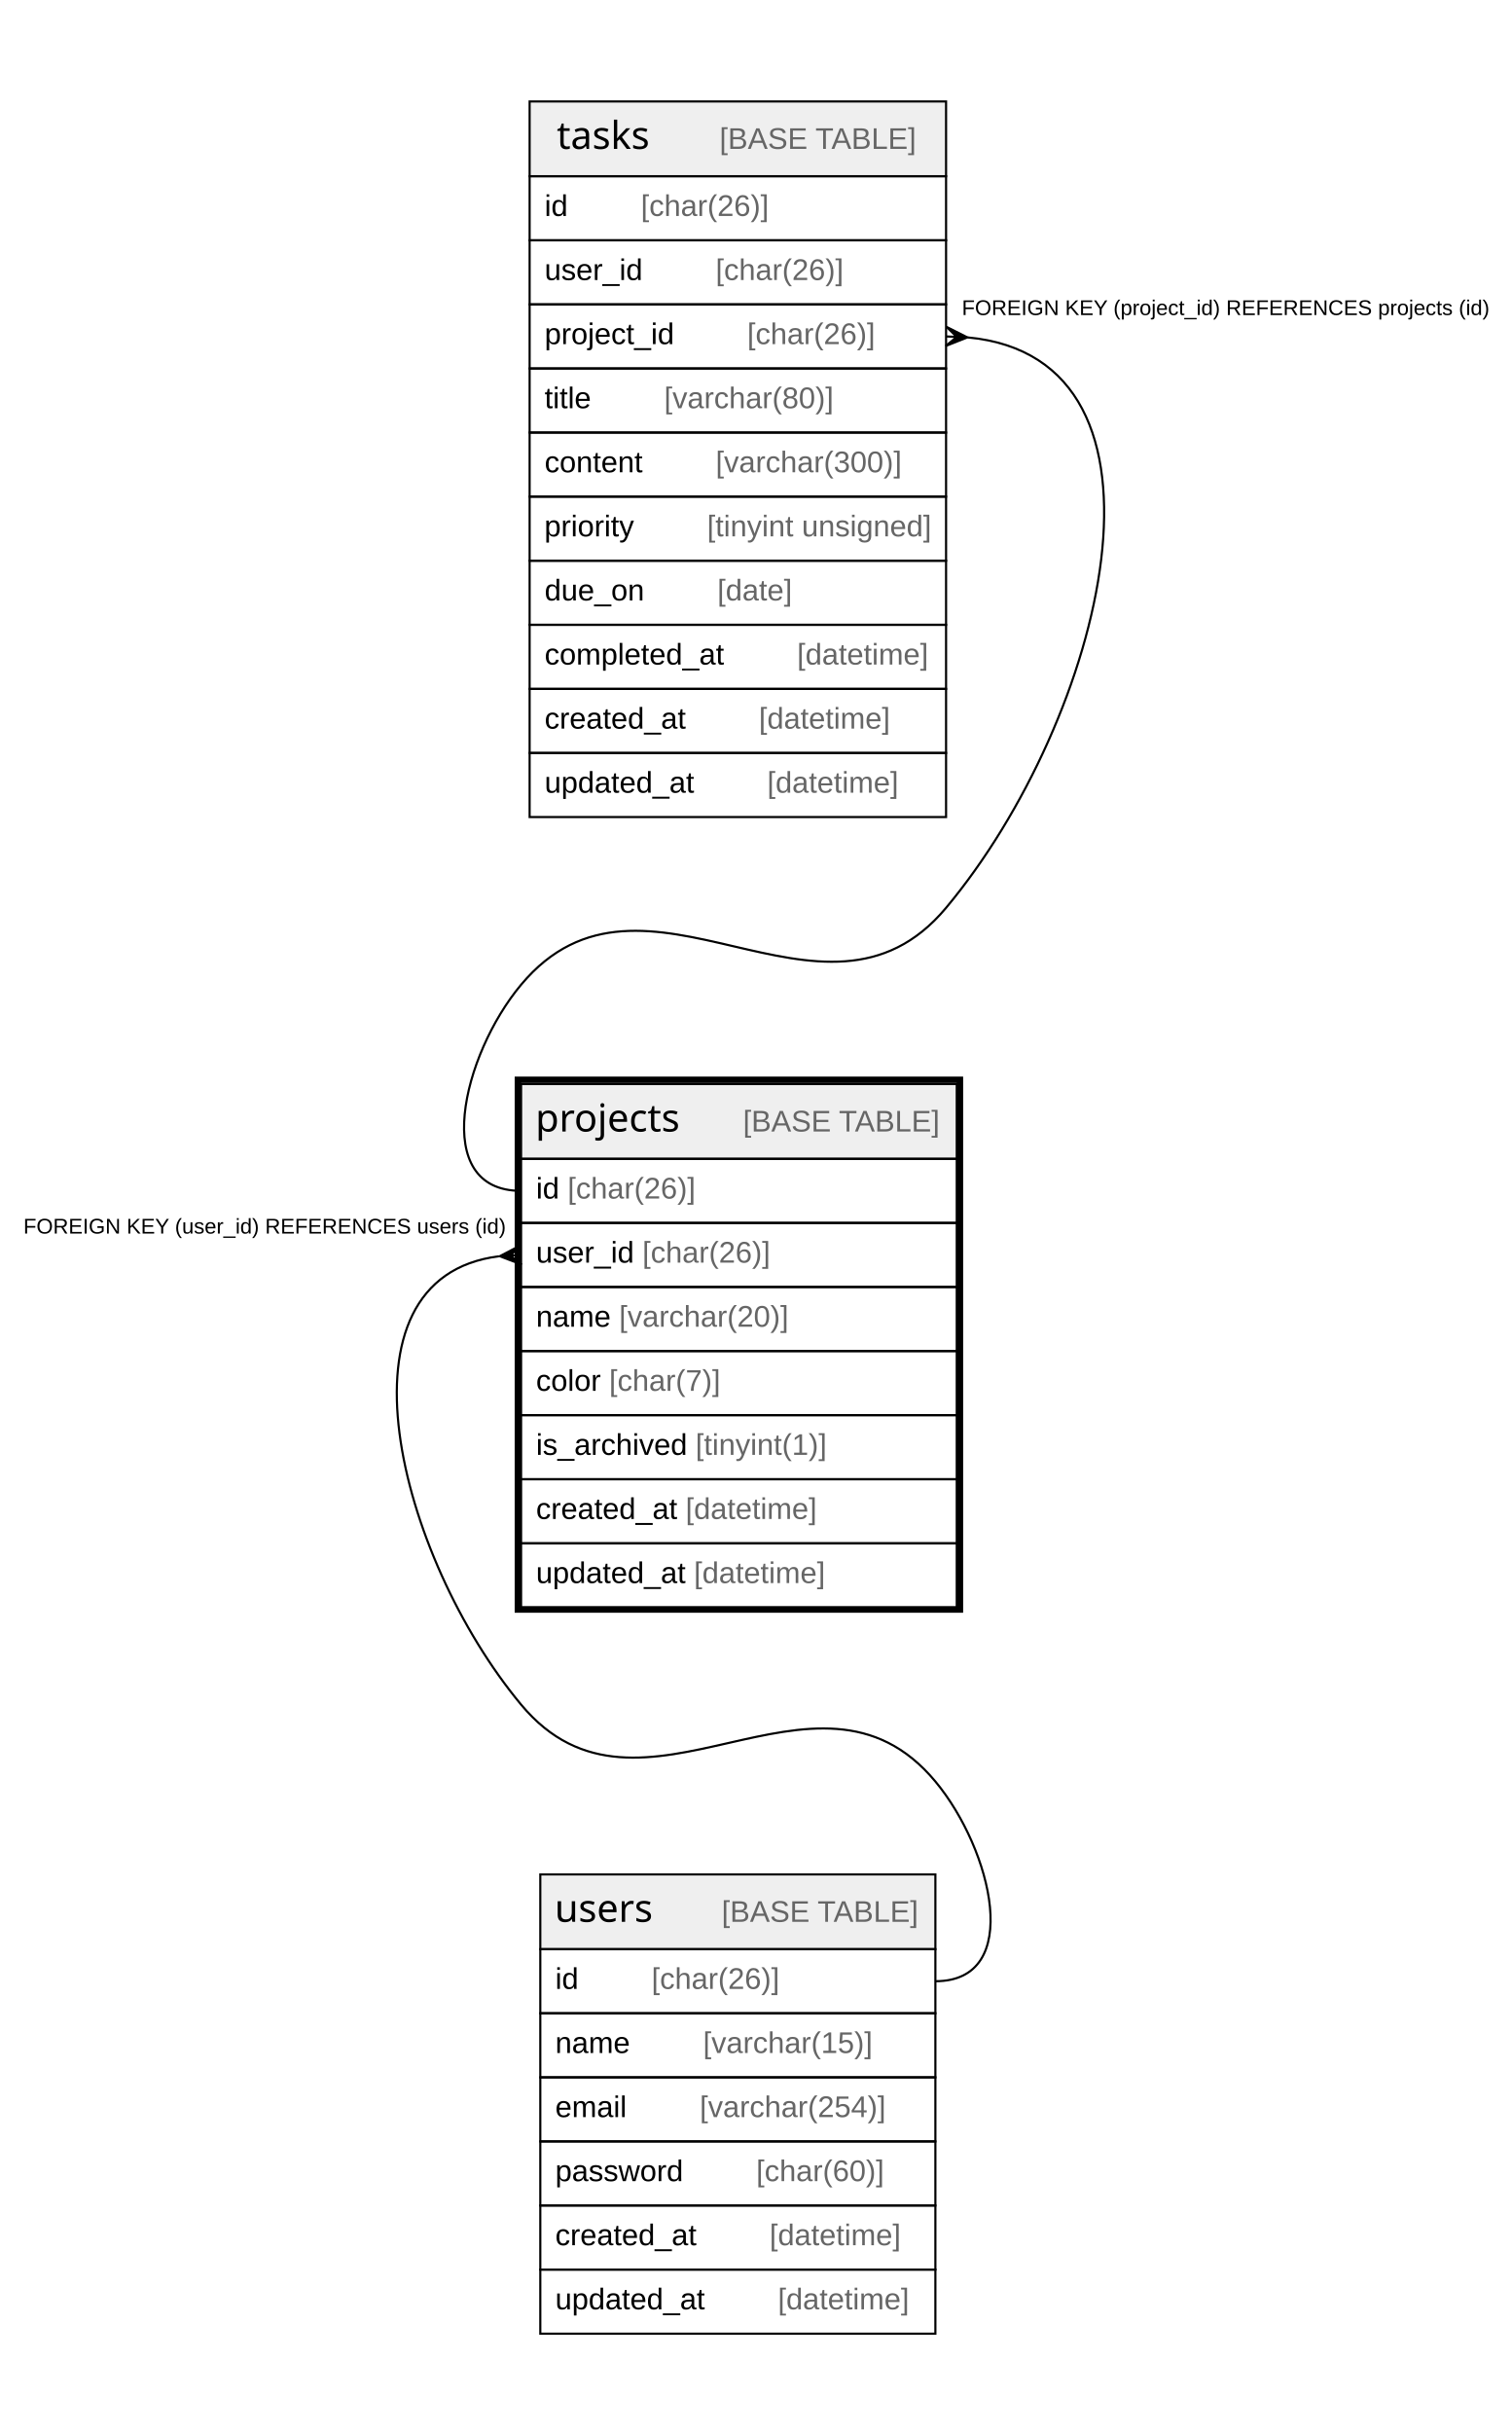
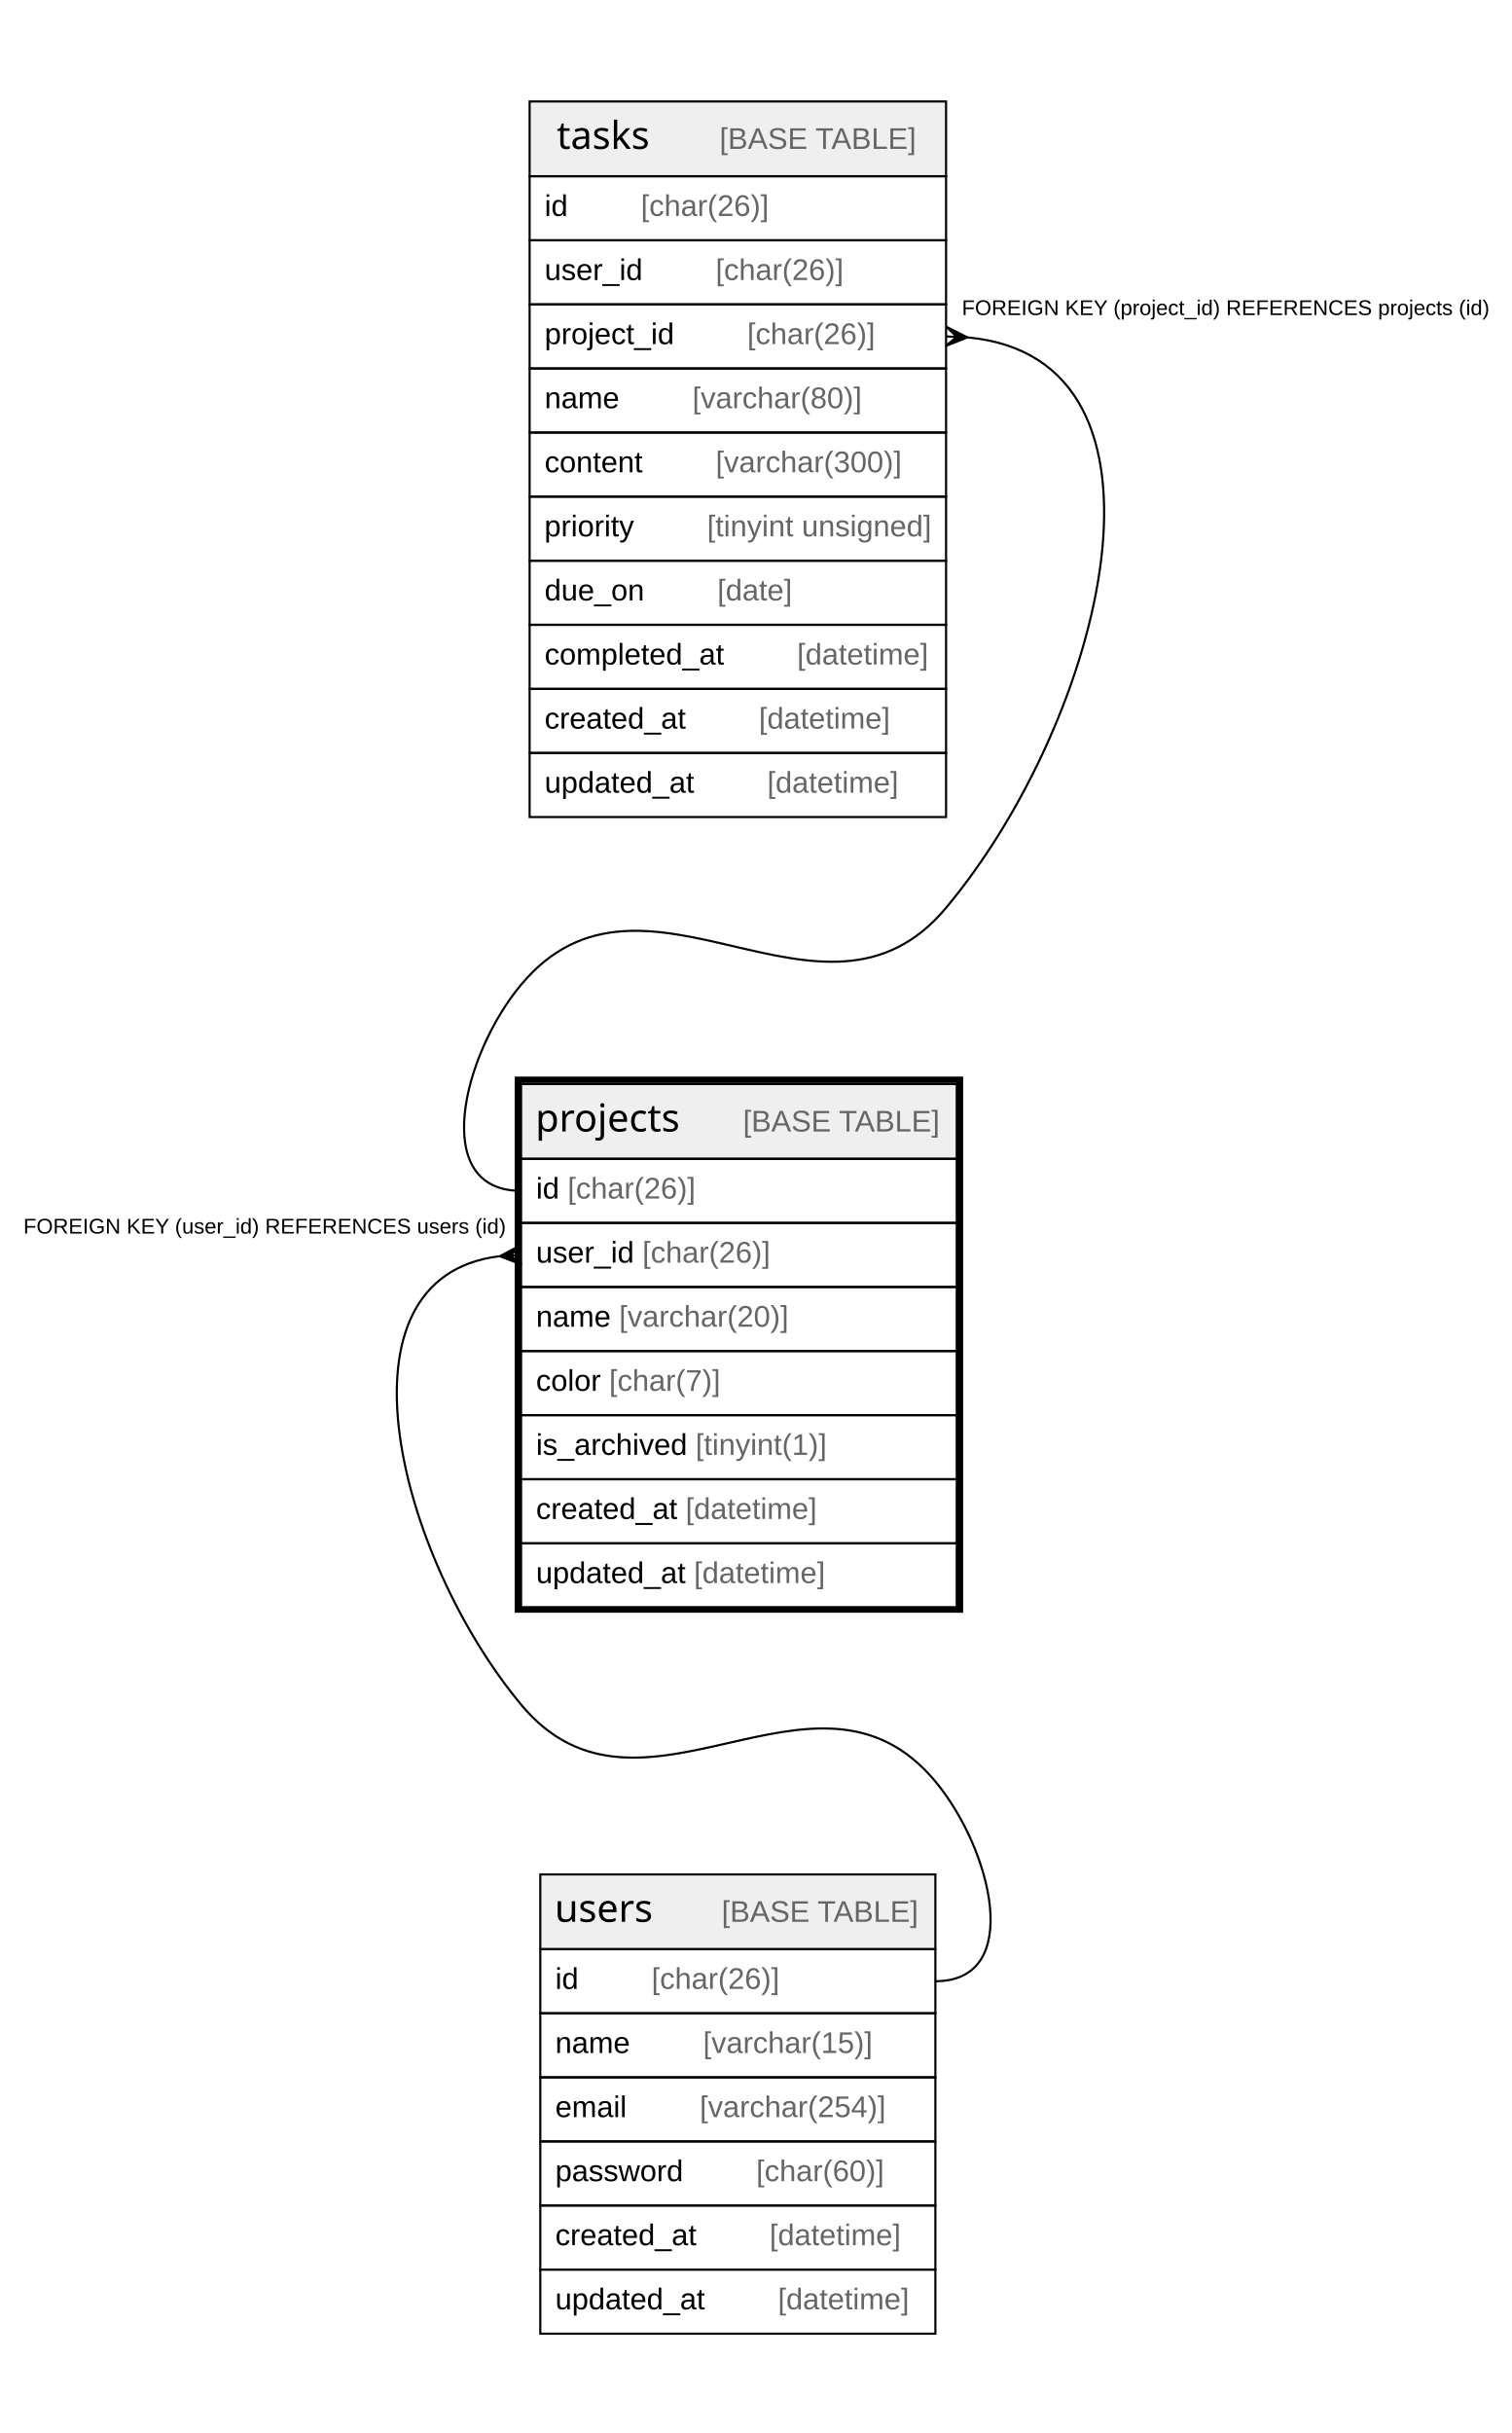
<svg xmlns="http://www.w3.org/2000/svg" width="708pt" height="1139pt" viewBox="0.00 0.00 708.00 1139.00">
  <g id="graph0" class="graph" transform="scale(1 1) rotate(0) translate(4 1135)">
    <polygon fill="#ffffff" stroke="transparent" points="-4,4 -4,-1135 704,-1135 704,4 -4,4" />
    <g id="node1" class="node">
      <polygon fill="#efefef" stroke="transparent" points="240,-592.5 240,-627.5 444,-627.5 444,-592.5 240,-592.5" />
      <polygon fill="none" stroke="#000000" points="240,-592.5 240,-627.5 444,-627.5 444,-592.5 240,-592.5" />
      <text text-anchor="start" x="246.712" y="-605.3" font-family="Arial Bold" font-size="18.00" fill="#000000">projects</text>
      <text text-anchor="start" x="309.72" y="-605.3" font-family="Arial" font-size="14.00" fill="#000000">    </text>
      <text text-anchor="start" x="343.924" y="-605.3" font-family="Arial" font-size="14.00" fill="#666666">[BASE TABLE]</text>
      <polygon fill="none" stroke="#000000" points="240,-562.5 240,-592.5 444,-592.5 444,-562.5 240,-562.5" />
      <text text-anchor="start" x="247" y="-573.9" font-family="Arial" font-size="14.00" fill="#000000">id </text>
      <text text-anchor="start" x="261.78" y="-573.9" font-family="Arial" font-size="14.00" fill="#666666">[char(26)]</text>
      <polygon fill="none" stroke="#000000" points="240,-532.5 240,-562.5 444,-562.5 444,-532.5 240,-532.5" />
      <text text-anchor="start" x="247" y="-543.9" font-family="Arial" font-size="14.00" fill="#000000">user_id </text>
      <text text-anchor="start" x="296.788" y="-543.9" font-family="Arial" font-size="14.00" fill="#666666">[char(26)]</text>
      <polygon fill="none" stroke="#000000" points="240,-502.5 240,-532.5 444,-532.5 444,-502.5 240,-502.5" />
      <text text-anchor="start" x="247" y="-513.9" font-family="Arial" font-size="14.00" fill="#000000">name </text>
      <text text-anchor="start" x="285.899" y="-513.9" font-family="Arial" font-size="14.00" fill="#666666">[varchar(20)]</text>
      <polygon fill="none" stroke="#000000" points="240,-472.5 240,-502.5 444,-502.5 444,-472.5 240,-472.5" />
      <text text-anchor="start" x="247" y="-483.9" font-family="Arial" font-size="14.00" fill="#000000">color </text>
      <text text-anchor="start" x="281.223" y="-483.9" font-family="Arial" font-size="14.00" fill="#666666">[char(7)]</text>
      <polygon fill="none" stroke="#000000" points="240,-442.5 240,-472.5 444,-472.5 444,-442.5 240,-442.5" />
      <text text-anchor="start" x="247" y="-453.9" font-family="Arial" font-size="14.00" fill="#000000">is_archived </text>
      <text text-anchor="start" x="321.677" y="-453.9" font-family="Arial" font-size="14.00" fill="#666666">[tinyint(1)]</text>
      <polygon fill="none" stroke="#000000" points="240,-412.5 240,-442.5 444,-442.5 444,-412.5 240,-412.5" />
      <text text-anchor="start" x="247" y="-423.9" font-family="Arial" font-size="14.00" fill="#000000">created_at </text>
      <text text-anchor="start" x="317.028" y="-423.9" font-family="Arial" font-size="14.00" fill="#666666">[datetime]</text>
      <polygon fill="none" stroke="#000000" points="240,-382.5 240,-412.5 444,-412.5 444,-382.5 240,-382.5" />
      <text text-anchor="start" x="247" y="-393.9" font-family="Arial" font-size="14.00" fill="#000000">updated_at </text>
      <text text-anchor="start" x="320.933" y="-393.9" font-family="Arial" font-size="14.00" fill="#666666">[datetime]</text>
      <polygon fill="none" stroke="#000000" stroke-width="3" points="238.5,-381.5 238.5,-629.5 445.5,-629.5 445.5,-381.5 238.5,-381.5" />
    </g>
    <g id="node3" class="node">
      <polygon fill="#efefef" stroke="transparent" points="249,-222.5 249,-257.5 434,-257.5 434,-222.5 249,-222.5" />
      <polygon fill="none" stroke="#000000" points="249,-222.5 249,-257.5 434,-257.5 434,-222.5 249,-222.5" />
      <text text-anchor="start" x="255.714" y="-235.3" font-family="Arial Bold" font-size="18.00" fill="#000000">users</text>
      <text text-anchor="start" x="299.718" y="-235.3" font-family="Arial" font-size="14.00" fill="#000000">    </text>
      <text text-anchor="start" x="333.923" y="-235.3" font-family="Arial" font-size="14.00" fill="#666666">[BASE TABLE]</text>
      <polygon fill="none" stroke="#000000" points="249,-192.5 249,-222.5 434,-222.5 434,-192.5 249,-192.5" />
      <text text-anchor="start" x="256" y="-203.9" font-family="Arial" font-size="14.00" fill="#000000">id    </text>
      <text text-anchor="start" x="301.094" y="-203.9" font-family="Arial" font-size="14.00" fill="#666666">[char(26)]</text>
      <polygon fill="none" stroke="#000000" points="249,-162.5 249,-192.5 434,-192.5 434,-162.5 249,-162.5" />
      <text text-anchor="start" x="256" y="-173.9" font-family="Arial" font-size="14.00" fill="#000000">name    </text>
      <text text-anchor="start" x="325.213" y="-173.9" font-family="Arial" font-size="14.00" fill="#666666">[varchar(15)]</text>
      <polygon fill="none" stroke="#000000" points="249,-132.5 249,-162.5 434,-162.5 434,-132.5 249,-132.5" />
      <text text-anchor="start" x="256" y="-143.9" font-family="Arial" font-size="14.00" fill="#000000">email    </text>
      <text text-anchor="start" x="323.644" y="-143.9" font-family="Arial" font-size="14.00" fill="#666666">[varchar(254)]</text>
      <polygon fill="none" stroke="#000000" points="249,-102.5 249,-132.5 434,-132.5 434,-102.5 249,-102.5" />
      <text text-anchor="start" x="256" y="-113.9" font-family="Arial" font-size="14.00" fill="#000000">password    </text>
      <text text-anchor="start" x="350.102" y="-113.9" font-family="Arial" font-size="14.00" fill="#666666">[char(60)]</text>
      <polygon fill="none" stroke="#000000" points="249,-72.5 249,-102.5 434,-102.5 434,-72.5 249,-72.5" />
      <text text-anchor="start" x="256" y="-83.9" font-family="Arial" font-size="14.00" fill="#000000">created_at    </text>
      <text text-anchor="start" x="356.342" y="-83.9" font-family="Arial" font-size="14.00" fill="#666666">[datetime]</text>
      <polygon fill="none" stroke="#000000" points="249,-42.5 249,-72.5 434,-72.5 434,-42.5 249,-42.5" />
      <text text-anchor="start" x="256" y="-53.9" font-family="Arial" font-size="14.00" fill="#000000">updated_at    </text>
      <text text-anchor="start" x="360.247" y="-53.9" font-family="Arial" font-size="14.00" fill="#666666">[datetime]</text>
    </g>
    <g id="edge2" class="edge">
      <path fill="none" stroke="#000000" d="M229.613,-546.878C149.12,-536.776 182.521,-406.126 240,-337 296.068,-269.571 377.932,-368.429 434,-301 460.569,-269.047 475.556,-207.5 434,-207.5" />
      <polygon fill="#000000" stroke="#000000" points="230.018,-546.902 239.731,-551.992 235.009,-547.201 240,-547.5 240,-547.5 240,-547.5 235.009,-547.201 240.269,-543.008 230.018,-546.902 230.018,-546.902" />
      <text text-anchor="start" x="6.945" y="-557.5" font-family="Arial" font-size="10.00" fill="#000000">FOREIGN KEY (user_id) REFERENCES users (id)</text>
    </g>
    <g id="node2" class="node">
      <polygon fill="#efefef" stroke="transparent" points="244,-1052.5 244,-1087.5 439,-1087.5 439,-1052.5 244,-1052.5" />
      <polygon fill="none" stroke="#000000" points="244,-1052.5 244,-1087.5 439,-1087.5 439,-1052.5 244,-1052.5" />
      <text text-anchor="start" x="256.712" y="-1065.3" font-family="Arial Bold" font-size="18.00" fill="#000000">tasks</text>
      <text text-anchor="start" x="298.72" y="-1065.3" font-family="Arial" font-size="14.00" fill="#000000">    </text>
      <text text-anchor="start" x="332.925" y="-1065.3" font-family="Arial" font-size="14.00" fill="#666666">[BASE TABLE]</text>
      <polygon fill="none" stroke="#000000" points="244,-1022.5 244,-1052.5 439,-1052.5 439,-1022.5 244,-1022.5" />
      <text text-anchor="start" x="251" y="-1033.9" font-family="Arial" font-size="14.00" fill="#000000">id    </text>
      <text text-anchor="start" x="296.094" y="-1033.9" font-family="Arial" font-size="14.00" fill="#666666">[char(26)]</text>
      <polygon fill="none" stroke="#000000" points="244,-992.5 244,-1022.5 439,-1022.5 439,-992.5 244,-992.5" />
      <text text-anchor="start" x="251" y="-1003.9" font-family="Arial" font-size="14.00" fill="#000000">user_id    </text>
      <text text-anchor="start" x="331.102" y="-1003.9" font-family="Arial" font-size="14.00" fill="#666666">[char(26)]</text>
      <polygon fill="none" stroke="#000000" points="244,-962.5 244,-992.5 439,-992.5 439,-962.5 244,-962.5" />
      <text text-anchor="start" x="251" y="-973.9" font-family="Arial" font-size="14.00" fill="#000000">project_id    </text>
      <text text-anchor="start" x="345.882" y="-973.9" font-family="Arial" font-size="14.00" fill="#666666">[char(26)]</text>
      <polygon fill="none" stroke="#000000" points="244,-932.5 244,-962.5 439,-962.5 439,-932.5 244,-932.5" />
-       <text text-anchor="start" x="251" y="-943.9" font-family="Arial" font-size="14.00" fill="#000000">title    </text>
-       <text text-anchor="start" x="306.982" y="-943.9" font-family="Arial" font-size="14.00" fill="#666666">[varchar(80)]</text>
+       <text text-anchor="start" x="251" y="-943.9" font-family="Arial" font-size="14.00" fill="#000000">name    </text>
+       <text text-anchor="start" x="320.213" y="-943.9" font-family="Arial" font-size="14.00" fill="#666666">[varchar(80)]</text>
      <polygon fill="none" stroke="#000000" points="244,-902.5 244,-932.5 439,-932.5 439,-902.5 244,-902.5" />
      <text text-anchor="start" x="251" y="-913.9" font-family="Arial" font-size="14.00" fill="#000000">content    </text>
      <text text-anchor="start" x="331.116" y="-913.9" font-family="Arial" font-size="14.00" fill="#666666">[varchar(300)]</text>
      <polygon fill="none" stroke="#000000" points="244,-872.5 244,-902.5 439,-902.5 439,-872.5 244,-872.5" />
      <text text-anchor="start" x="250.886" y="-883.9" font-family="Arial" font-size="14.00" fill="#000000">priority    </text>
      <text text-anchor="start" x="327.081" y="-883.9" font-family="Arial" font-size="14.00" fill="#666666">[tinyint unsigned]</text>
      <polygon fill="none" stroke="#000000" points="244,-842.5 244,-872.5 439,-872.5 439,-842.5 244,-842.5" />
      <text text-anchor="start" x="251" y="-853.9" font-family="Arial" font-size="14.00" fill="#000000">due_on    </text>
      <text text-anchor="start" x="331.9" y="-853.9" font-family="Arial" font-size="14.00" fill="#666666">[date]</text>
      <polygon fill="none" stroke="#000000" points="244,-812.5 244,-842.5 439,-842.5 439,-812.5 244,-812.5" />
      <text text-anchor="start" x="251" y="-823.9" font-family="Arial" font-size="14.00" fill="#000000">completed_at    </text>
      <text text-anchor="start" x="369.231" y="-823.9" font-family="Arial" font-size="14.00" fill="#666666">[datetime]</text>
      <polygon fill="none" stroke="#000000" points="244,-782.5 244,-812.5 439,-812.5 439,-782.5 244,-782.5" />
      <text text-anchor="start" x="251" y="-793.9" font-family="Arial" font-size="14.00" fill="#000000">created_at    </text>
      <text text-anchor="start" x="351.342" y="-793.9" font-family="Arial" font-size="14.00" fill="#666666">[datetime]</text>
      <polygon fill="none" stroke="#000000" points="244,-752.5 244,-782.5 439,-782.5 439,-752.5 244,-752.5" />
      <text text-anchor="start" x="251" y="-763.9" font-family="Arial" font-size="14.00" fill="#000000">updated_at    </text>
      <text text-anchor="start" x="355.247" y="-763.9" font-family="Arial" font-size="14.00" fill="#666666">[datetime]</text>
    </g>
    <g id="edge1" class="edge">
      <path fill="none" stroke="#000000" d="M449.036,-977.053C555.36,-967.245 512.985,-798.57 439,-710 381.379,-641.02 297.621,-742.98 240,-674 212.505,-641.084 197.111,-577.5 240,-577.5" />
      <polygon fill="#000000" stroke="#000000" points="448.99,-977.055 438.8,-973.005 443.995,-977.277 439,-977.5 439,-977.5 439,-977.5 443.995,-977.277 439.2,-981.995 448.99,-977.055 448.99,-977.055" />
      <text text-anchor="start" x="446.388" y="-987.5" font-family="Arial" font-size="10.00" fill="#000000">FOREIGN KEY (project_id) REFERENCES projects (id)</text>
    </g>
  </g>
</svg>
